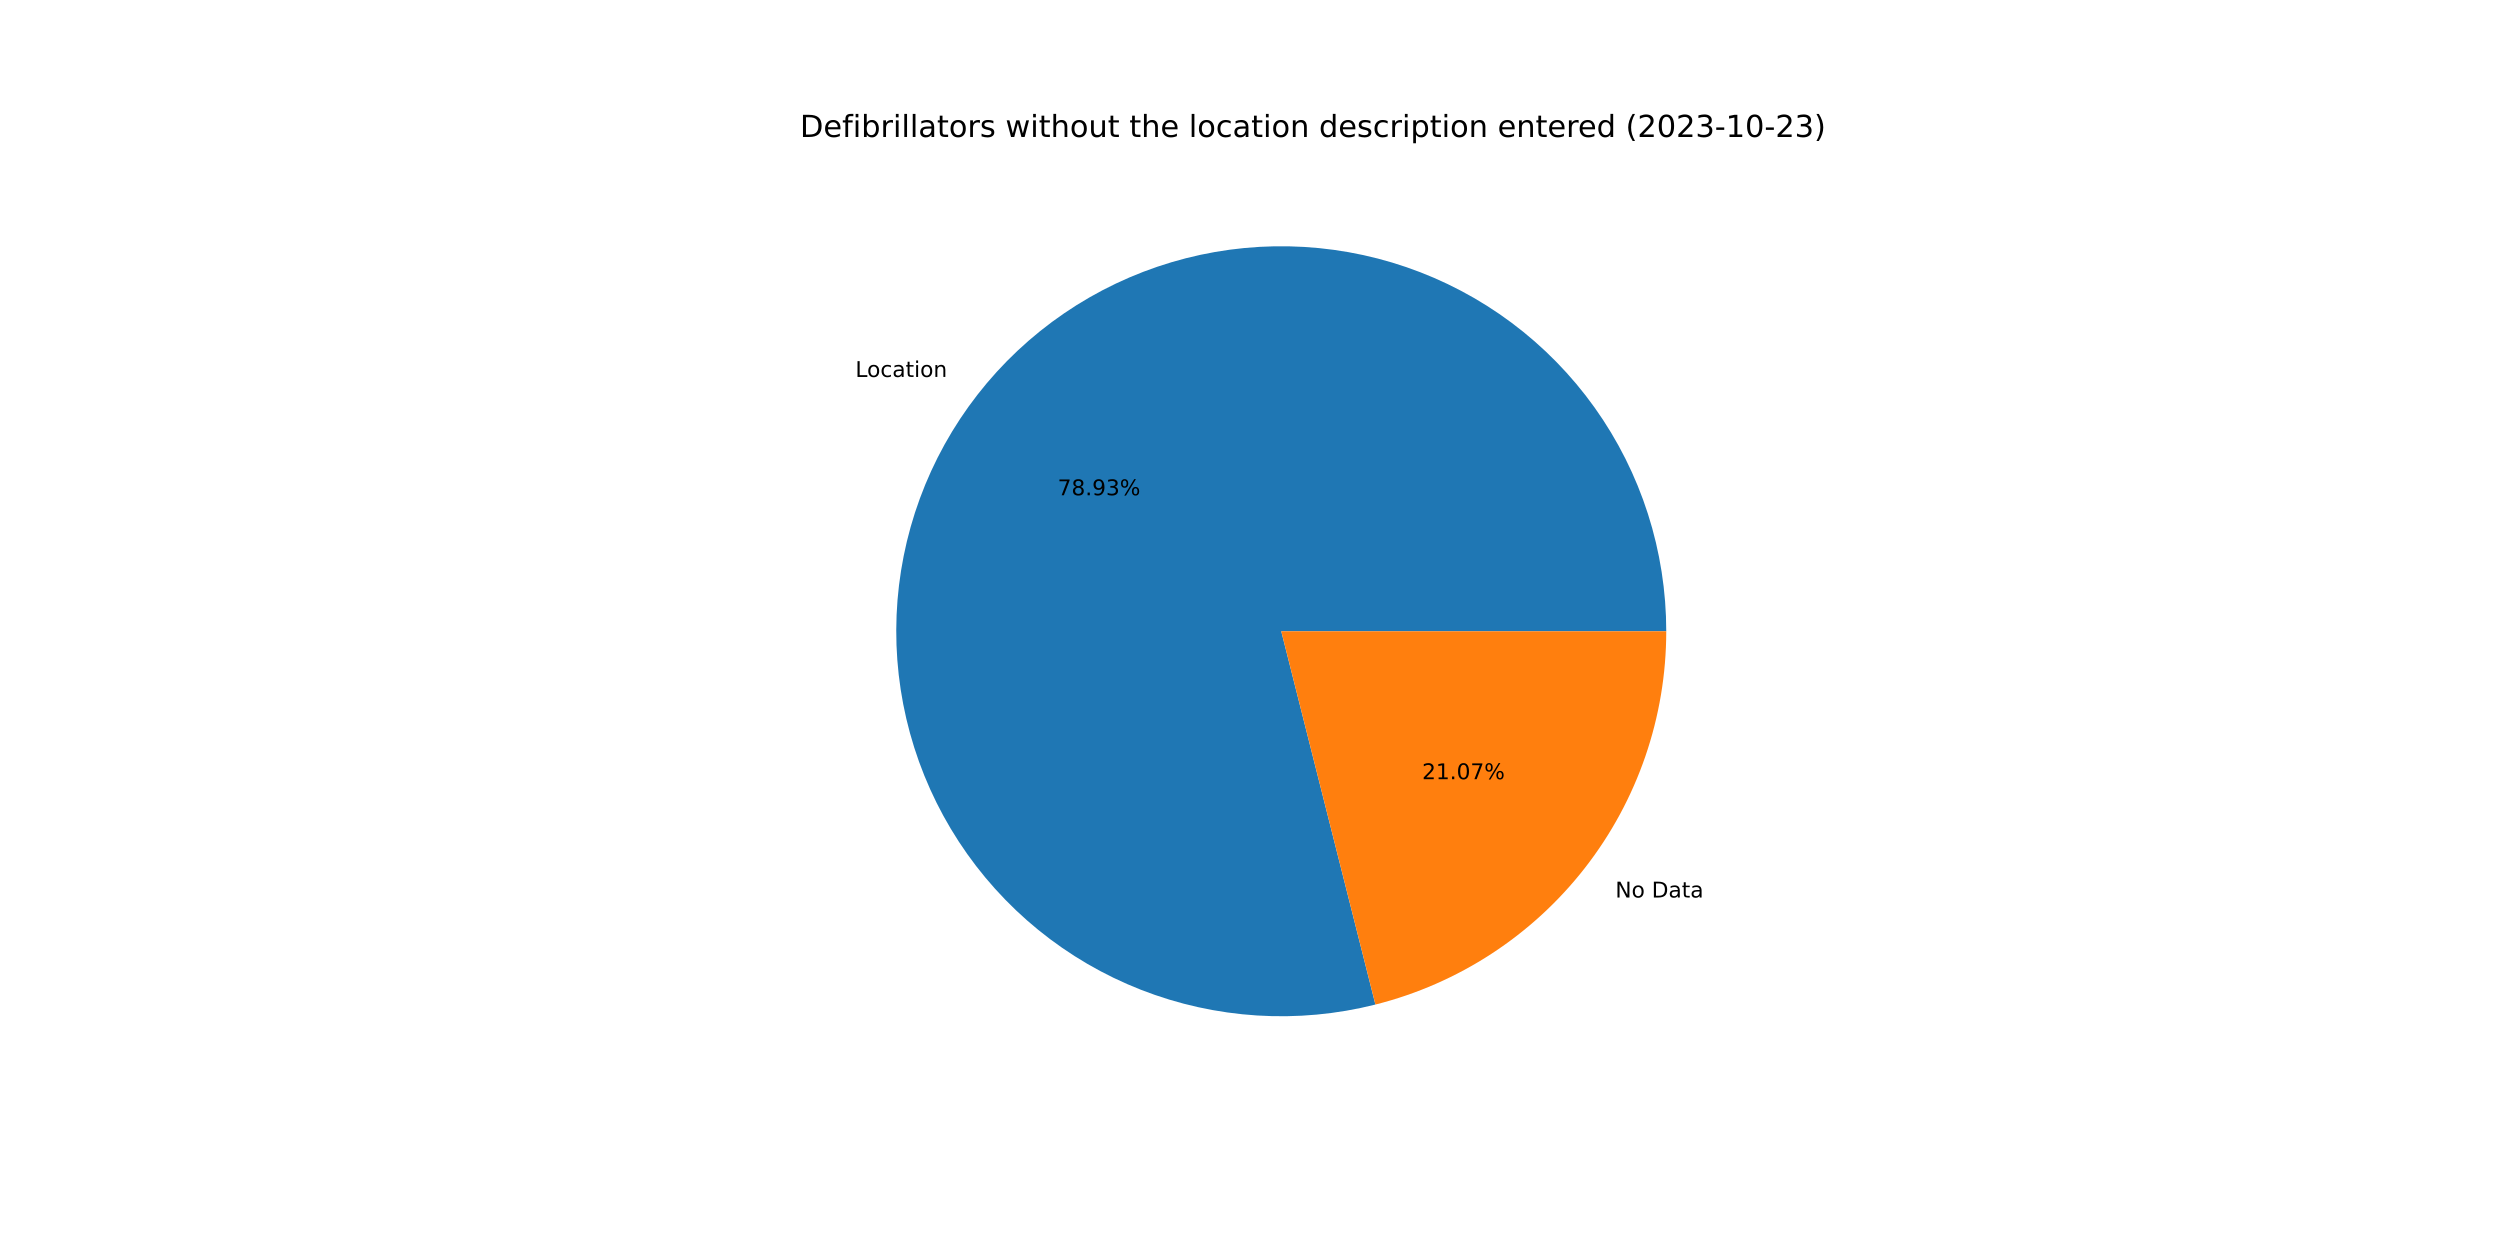
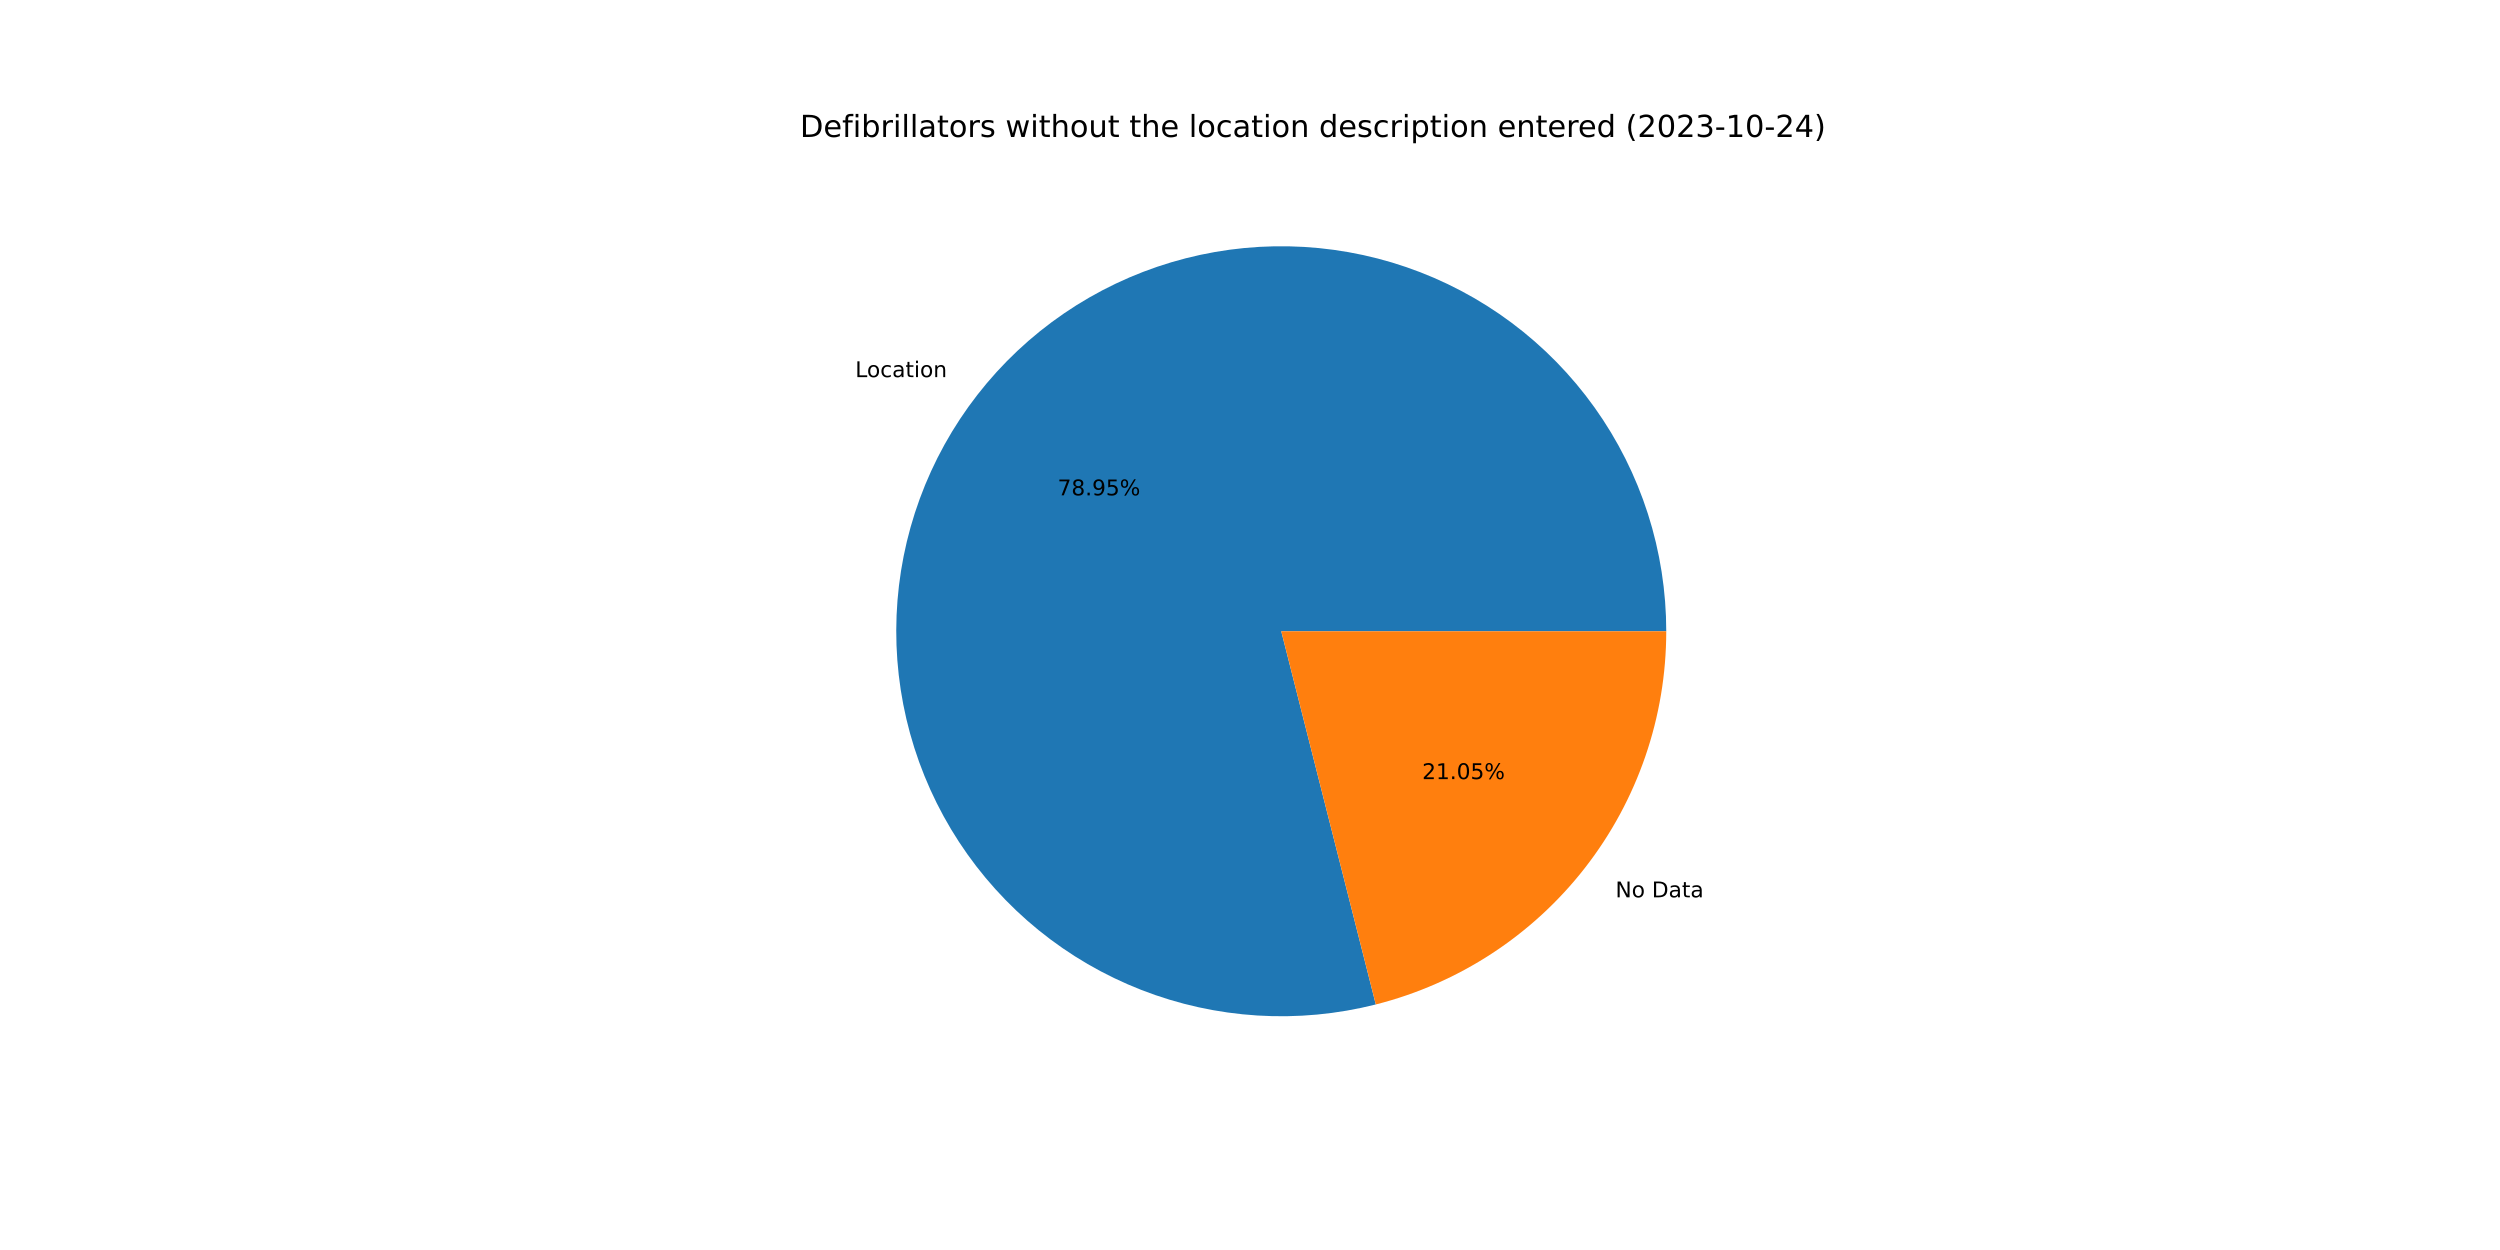
<svg xmlns="http://www.w3.org/2000/svg" xmlns:xlink="http://www.w3.org/1999/xlink" width="1152pt" height="576pt" viewBox="0 0 1152 576" version="1.1">
  <defs>
    <style type="text/css">*{stroke-linejoin: round; stroke-linecap: butt}</style>
  </defs>
  <g id="figure_1">
    <g id="patch_1">
      <path d="M 0 576  L 1152 576  L 1152 0  L 0 0  z " style="fill: #ffffff" />
    </g>
    <g id="axes_1">
      <g id="patch_2">
-         <path d="M 767.808 290.88  C 767.808 272.513 764.956 254.257 759.353 236.766  C 753.751 219.274 745.466 202.758 734.795 187.809  C 724.124 172.86 711.196 159.658 696.474 148.676  C 681.752 137.695 665.413 129.065 648.043 123.098  C 630.673 117.13 612.48 113.896 594.118 113.511  C 575.755 113.126 557.443 115.595 539.838 120.83  C 522.233 126.064 505.547 134.001 490.377 144.357  C 475.208 154.712 461.738 167.36 450.45 181.849  C 439.163 196.338 430.193 212.492 423.863 229.734  C 417.532 246.975 413.917 265.096 413.148 283.446  C 412.378 301.797 414.463 320.157 419.328 337.868  C 424.192 355.578 431.778 372.427 441.813 387.81  C 451.848 403.193 464.211 416.925 478.46 428.514  C 492.71 440.103 508.672 449.409 525.777 456.1  C 542.882 462.79 560.923 466.784 579.254 467.937  C 597.584 469.091 615.983 467.392 633.792 462.899  L 590.4 290.88  L 767.808 290.88  z " style="fill: #1f77b4" />
+         <path d="M 767.808 290.88  C 767.808 272.509 764.955 254.25 759.35 236.755  C 753.745 219.26 745.457 202.741 734.782 187.79  C 724.107 172.84 711.174 159.637 696.447 148.656  C 681.719 137.675 665.375 129.047 648 123.083  C 630.624 117.118 612.427 113.889 594.06 113.51  C 575.694 113.131 557.379 115.607 539.772 120.849  C 522.165 126.092 505.479 134.038 490.311 144.402  C 475.143 154.766 461.677 167.424 450.394 181.921  C 439.111 196.419 430.149 212.582 423.827 229.83  C 417.505 247.079 413.901 265.206 413.143 283.561  C 412.385 301.916 414.483 320.278 419.361 337.989  C 424.239 355.7 431.839 372.547 441.888 387.925  C 451.937 403.304 464.314 417.028 478.576 428.608  C 492.838 440.187 508.812 449.482 525.927 456.158  C 543.041 462.834 561.089 466.812 579.425 467.948  C 597.76 469.085 616.162 467.366 633.97 462.855  L 590.4 290.88  L 767.808 290.88  z " style="fill: #1f77b4" />
      </g>
      <g id="patch_3">
-         <path d="M 633.792 462.899  C 672.085 453.24 706.078 431.065 730.35 399.911  C 754.621 368.757 767.808 330.373 767.808 290.88  L 590.4 290.88  L 633.792 462.899  z " style="fill: #ff7f0e" />
+         <path d="M 633.97 462.855  C 672.223 453.163 706.17 430.981 730.406 399.839  C 754.642 368.697 767.808 330.341 767.808 290.88  L 590.4 290.88  L 633.97 462.855  z " style="fill: #ff7f0e" />
      </g>
      <g id="matplotlib.axis_1" />
      <g id="matplotlib.axis_2" />
      <g id="text_1">
-         <g transform="translate(394.1586 173.7054)scale(0.1 -0.1)">
+         <g transform="translate(394.0968 173.7849)scale(0.1 -0.1)">
          <defs>
            <path id="DejaVuSans-4c" d="M 628 4666  L 1259 4666  L 1259 531  L 3531 531  L 3531 0  L 628 0  L 628 4666  z " transform="scale(0.015625)" />
            <path id="DejaVuSans-6f" d="M 1959 3097  Q 1497 3097 1228 2736  Q 959 2375 959 1747  Q 959 1119 1226 758  Q 1494 397 1959 397  Q 2419 397 2687 759  Q 2956 1122 2956 1747  Q 2956 2369 2687 2733  Q 2419 3097 1959 3097  z M 1959 3584  Q 2709 3584 3137 3096  Q 3566 2609 3566 1747  Q 3566 888 3137 398  Q 2709 -91 1959 -91  Q 1206 -91 779 398  Q 353 888 353 1747  Q 353 2609 779 3096  Q 1206 3584 1959 3584  z " transform="scale(0.015625)" />
            <path id="DejaVuSans-63" d="M 3122 3366  L 3122 2828  Q 2878 2963 2633 3030  Q 2388 3097 2138 3097  Q 1578 3097 1268 2742  Q 959 2388 959 1747  Q 959 1106 1268 751  Q 1578 397 2138 397  Q 2388 397 2633 464  Q 2878 531 3122 666  L 3122 134  Q 2881 22 2623 -34  Q 2366 -91 2075 -91  Q 1284 -91 818 406  Q 353 903 353 1747  Q 353 2603 823 3093  Q 1294 3584 2113 3584  Q 2378 3584 2631 3529  Q 2884 3475 3122 3366  z " transform="scale(0.015625)" />
            <path id="DejaVuSans-61" d="M 2194 1759  Q 1497 1759 1228 1600  Q 959 1441 959 1056  Q 959 750 1161 570  Q 1363 391 1709 391  Q 2188 391 2477 730  Q 2766 1069 2766 1631  L 2766 1759  L 2194 1759  z M 3341 1997  L 3341 0  L 2766 0  L 2766 531  Q 2569 213 2275 61  Q 1981 -91 1556 -91  Q 1019 -91 701 211  Q 384 513 384 1019  Q 384 1609 779 1909  Q 1175 2209 1959 2209  L 2766 2209  L 2766 2266  Q 2766 2663 2505 2880  Q 2244 3097 1772 3097  Q 1472 3097 1187 3025  Q 903 2953 641 2809  L 641 3341  Q 956 3463 1253 3523  Q 1550 3584 1831 3584  Q 2591 3584 2966 3190  Q 3341 2797 3341 1997  z " transform="scale(0.015625)" />
            <path id="DejaVuSans-74" d="M 1172 4494  L 1172 3500  L 2356 3500  L 2356 3053  L 1172 3053  L 1172 1153  Q 1172 725 1289 603  Q 1406 481 1766 481  L 2356 481  L 2356 0  L 1766 0  Q 1100 0 847 248  Q 594 497 594 1153  L 594 3053  L 172 3053  L 172 3500  L 594 3500  L 594 4494  L 1172 4494  z " transform="scale(0.015625)" />
            <path id="DejaVuSans-69" d="M 603 3500  L 1178 3500  L 1178 0  L 603 0  L 603 3500  z M 603 4863  L 1178 4863  L 1178 4134  L 603 4134  L 603 4863  z " transform="scale(0.015625)" />
            <path id="DejaVuSans-6e" d="M 3513 2113  L 3513 0  L 2938 0  L 2938 2094  Q 2938 2591 2744 2837  Q 2550 3084 2163 3084  Q 1697 3084 1428 2787  Q 1159 2491 1159 1978  L 1159 0  L 581 0  L 581 3500  L 1159 3500  L 1159 2956  Q 1366 3272 1645 3428  Q 1925 3584 2291 3584  Q 2894 3584 3203 3211  Q 3513 2838 3513 2113  z " transform="scale(0.015625)" />
          </defs>
          <use xlink:href="#DejaVuSans-4c" />
          <use xlink:href="#DejaVuSans-6f" x="53.963" />
          <use xlink:href="#DejaVuSans-63" x="115.145" />
          <use xlink:href="#DejaVuSans-61" x="170.125" />
          <use xlink:href="#DejaVuSans-74" x="231.404" />
          <use xlink:href="#DejaVuSans-69" x="270.613" />
          <use xlink:href="#DejaVuSans-6f" x="298.396" />
          <use xlink:href="#DejaVuSans-6e" x="359.578" />
        </g>
      </g>
      <g id="text_2">
-         <g transform="translate(487.3654 228.2209)scale(0.1 -0.1)">
+         <g transform="translate(487.3317 228.2642)scale(0.1 -0.1)">
          <defs>
            <path id="DejaVuSans-37" d="M 525 4666  L 3525 4666  L 3525 4397  L 1831 0  L 1172 0  L 2766 4134  L 525 4134  L 525 4666  z " transform="scale(0.015625)" />
            <path id="DejaVuSans-38" d="M 2034 2216  Q 1584 2216 1326 1975  Q 1069 1734 1069 1313  Q 1069 891 1326 650  Q 1584 409 2034 409  Q 2484 409 2743 651  Q 3003 894 3003 1313  Q 3003 1734 2745 1975  Q 2488 2216 2034 2216  z M 1403 2484  Q 997 2584 770 2862  Q 544 3141 544 3541  Q 544 4100 942 4425  Q 1341 4750 2034 4750  Q 2731 4750 3128 4425  Q 3525 4100 3525 3541  Q 3525 3141 3298 2862  Q 3072 2584 2669 2484  Q 3125 2378 3379 2068  Q 3634 1759 3634 1313  Q 3634 634 3220 271  Q 2806 -91 2034 -91  Q 1263 -91 848 271  Q 434 634 434 1313  Q 434 1759 690 2068  Q 947 2378 1403 2484  z M 1172 3481  Q 1172 3119 1398 2916  Q 1625 2713 2034 2713  Q 2441 2713 2670 2916  Q 2900 3119 2900 3481  Q 2900 3844 2670 4047  Q 2441 4250 2034 4250  Q 1625 4250 1398 4047  Q 1172 3844 1172 3481  z " transform="scale(0.015625)" />
            <path id="DejaVuSans-2e" d="M 684 794  L 1344 794  L 1344 0  L 684 0  L 684 794  z " transform="scale(0.015625)" />
            <path id="DejaVuSans-39" d="M 703 97  L 703 672  Q 941 559 1184 500  Q 1428 441 1663 441  Q 2288 441 2617 861  Q 2947 1281 2994 2138  Q 2813 1869 2534 1725  Q 2256 1581 1919 1581  Q 1219 1581 811 2004  Q 403 2428 403 3163  Q 403 3881 828 4315  Q 1253 4750 1959 4750  Q 2769 4750 3195 4129  Q 3622 3509 3622 2328  Q 3622 1225 3098 567  Q 2575 -91 1691 -91  Q 1453 -91 1209 -44  Q 966 3 703 97  z M 1959 2075  Q 2384 2075 2632 2365  Q 2881 2656 2881 3163  Q 2881 3666 2632 3958  Q 2384 4250 1959 4250  Q 1534 4250 1286 3958  Q 1038 3666 1038 3163  Q 1038 2656 1286 2365  Q 1534 2075 1959 2075  z " transform="scale(0.015625)" />
-             <path id="DejaVuSans-33" d="M 2597 2516  Q 3050 2419 3304 2112  Q 3559 1806 3559 1356  Q 3559 666 3084 287  Q 2609 -91 1734 -91  Q 1441 -91 1130 -33  Q 819 25 488 141  L 488 750  Q 750 597 1062 519  Q 1375 441 1716 441  Q 2309 441 2620 675  Q 2931 909 2931 1356  Q 2931 1769 2642 2001  Q 2353 2234 1838 2234  L 1294 2234  L 1294 2753  L 1863 2753  Q 2328 2753 2575 2939  Q 2822 3125 2822 3475  Q 2822 3834 2567 4026  Q 2313 4219 1838 4219  Q 1578 4219 1281 4162  Q 984 4106 628 3988  L 628 4550  Q 988 4650 1302 4700  Q 1616 4750 1894 4750  Q 2613 4750 3031 4423  Q 3450 4097 3450 3541  Q 3450 3153 3228 2886  Q 3006 2619 2597 2516  z " transform="scale(0.015625)" />
+             <path id="DejaVuSans-35" d="M 691 4666  L 3169 4666  L 3169 4134  L 1269 4134  L 1269 2991  Q 1406 3038 1543 3061  Q 1681 3084 1819 3084  Q 2600 3084 3056 2656  Q 3513 2228 3513 1497  Q 3513 744 3044 326  Q 2575 -91 1722 -91  Q 1428 -91 1123 -41  Q 819 9 494 109  L 494 744  Q 775 591 1075 516  Q 1375 441 1709 441  Q 2250 441 2565 725  Q 2881 1009 2881 1497  Q 2881 1984 2565 2268  Q 2250 2553 1709 2553  Q 1456 2553 1204 2497  Q 953 2441 691 2322  L 691 4666  z " transform="scale(0.015625)" />
            <path id="DejaVuSans-25" d="M 4653 2053  Q 4381 2053 4226 1822  Q 4072 1591 4072 1178  Q 4072 772 4226 539  Q 4381 306 4653 306  Q 4919 306 5073 539  Q 5228 772 5228 1178  Q 5228 1588 5073 1820  Q 4919 2053 4653 2053  z M 4653 2450  Q 5147 2450 5437 2106  Q 5728 1763 5728 1178  Q 5728 594 5436 251  Q 5144 -91 4653 -91  Q 4153 -91 3862 251  Q 3572 594 3572 1178  Q 3572 1766 3864 2108  Q 4156 2450 4653 2450  z M 1428 4353  Q 1159 4353 1004 4120  Q 850 3888 850 3481  Q 850 3069 1003 2837  Q 1156 2606 1428 2606  Q 1700 2606 1854 2837  Q 2009 3069 2009 3481  Q 2009 3884 1853 4118  Q 1697 4353 1428 4353  z M 4250 4750  L 4750 4750  L 1831 -91  L 1331 -91  L 4250 4750  z M 1428 4750  Q 1922 4750 2215 4408  Q 2509 4066 2509 3481  Q 2509 2891 2217 2550  Q 1925 2209 1428 2209  Q 931 2209 642 2551  Q 353 2894 353 3481  Q 353 4063 643 4406  Q 934 4750 1428 4750  z " transform="scale(0.015625)" />
          </defs>
          <use xlink:href="#DejaVuSans-37" />
          <use xlink:href="#DejaVuSans-38" x="63.623" />
          <use xlink:href="#DejaVuSans-2e" x="127.246" />
          <use xlink:href="#DejaVuSans-39" x="159.033" />
-           <use xlink:href="#DejaVuSans-33" x="222.656" />
+           <use xlink:href="#DejaVuSans-35" x="222.656" />
          <use xlink:href="#DejaVuSans-25" x="286.279" />
        </g>
      </g>
      <g id="text_3">
-         <g transform="translate(744.3445 413.5733)scale(0.1 -0.1)">
+         <g transform="translate(744.4064 413.4939)scale(0.1 -0.1)">
          <defs>
            <path id="DejaVuSans-4e" d="M 628 4666  L 1478 4666  L 3547 763  L 3547 4666  L 4159 4666  L 4159 0  L 3309 0  L 1241 3903  L 1241 0  L 628 0  L 628 4666  z " transform="scale(0.015625)" />
            <path id="DejaVuSans-20" transform="scale(0.015625)" />
            <path id="DejaVuSans-44" d="M 1259 4147  L 1259 519  L 2022 519  Q 2988 519 3436 956  Q 3884 1394 3884 2338  Q 3884 3275 3436 3711  Q 2988 4147 2022 4147  L 1259 4147  z M 628 4666  L 1925 4666  Q 3281 4666 3915 4102  Q 4550 3538 4550 2338  Q 4550 1131 3912 565  Q 3275 0 1925 0  L 628 0  L 628 4666  z " transform="scale(0.015625)" />
          </defs>
          <use xlink:href="#DejaVuSans-4e" />
          <use xlink:href="#DejaVuSans-6f" x="74.805" />
          <use xlink:href="#DejaVuSans-20" x="135.986" />
          <use xlink:href="#DejaVuSans-44" x="167.773" />
          <use xlink:href="#DejaVuSans-61" x="244.775" />
          <use xlink:href="#DejaVuSans-74" x="306.055" />
          <use xlink:href="#DejaVuSans-61" x="345.264" />
        </g>
      </g>
      <g id="text_4">
-         <g transform="translate(655.3049 359.0579)scale(0.1 -0.1)">
+         <g transform="translate(655.3386 359.0145)scale(0.1 -0.1)">
          <defs>
            <path id="DejaVuSans-32" d="M 1228 531  L 3431 531  L 3431 0  L 469 0  L 469 531  Q 828 903 1448 1529  Q 2069 2156 2228 2338  Q 2531 2678 2651 2914  Q 2772 3150 2772 3378  Q 2772 3750 2511 3984  Q 2250 4219 1831 4219  Q 1534 4219 1204 4116  Q 875 4013 500 3803  L 500 4441  Q 881 4594 1212 4672  Q 1544 4750 1819 4750  Q 2544 4750 2975 4387  Q 3406 4025 3406 3419  Q 3406 3131 3298 2873  Q 3191 2616 2906 2266  Q 2828 2175 2409 1742  Q 1991 1309 1228 531  z " transform="scale(0.015625)" />
            <path id="DejaVuSans-31" d="M 794 531  L 1825 531  L 1825 4091  L 703 3866  L 703 4441  L 1819 4666  L 2450 4666  L 2450 531  L 3481 531  L 3481 0  L 794 0  L 794 531  z " transform="scale(0.015625)" />
            <path id="DejaVuSans-30" d="M 2034 4250  Q 1547 4250 1301 3770  Q 1056 3291 1056 2328  Q 1056 1369 1301 889  Q 1547 409 2034 409  Q 2525 409 2770 889  Q 3016 1369 3016 2328  Q 3016 3291 2770 3770  Q 2525 4250 2034 4250  z M 2034 4750  Q 2819 4750 3233 4129  Q 3647 3509 3647 2328  Q 3647 1150 3233 529  Q 2819 -91 2034 -91  Q 1250 -91 836 529  Q 422 1150 422 2328  Q 422 3509 836 4129  Q 1250 4750 2034 4750  z " transform="scale(0.015625)" />
          </defs>
          <use xlink:href="#DejaVuSans-32" />
          <use xlink:href="#DejaVuSans-31" x="63.623" />
          <use xlink:href="#DejaVuSans-2e" x="127.246" />
          <use xlink:href="#DejaVuSans-30" x="159.033" />
-           <use xlink:href="#DejaVuSans-37" x="222.656" />
+           <use xlink:href="#DejaVuSans-35" x="222.656" />
          <use xlink:href="#DejaVuSans-25" x="286.279" />
        </g>
      </g>
      <g id="text_5">
        <g transform="translate(368.64 63.12)scale(0.14 -0.14)">
          <defs>
            <path id="DejaVuSans-65" d="M 3597 1894  L 3597 1613  L 953 1613  Q 991 1019 1311 708  Q 1631 397 2203 397  Q 2534 397 2845 478  Q 3156 559 3463 722  L 3463 178  Q 3153 47 2828 -22  Q 2503 -91 2169 -91  Q 1331 -91 842 396  Q 353 884 353 1716  Q 353 2575 817 3079  Q 1281 3584 2069 3584  Q 2775 3584 3186 3129  Q 3597 2675 3597 1894  z M 3022 2063  Q 3016 2534 2758 2815  Q 2500 3097 2075 3097  Q 1594 3097 1305 2825  Q 1016 2553 972 2059  L 3022 2063  z " transform="scale(0.015625)" />
            <path id="DejaVuSans-66" d="M 2375 4863  L 2375 4384  L 1825 4384  Q 1516 4384 1395 4259  Q 1275 4134 1275 3809  L 1275 3500  L 2222 3500  L 2222 3053  L 1275 3053  L 1275 0  L 697 0  L 697 3053  L 147 3053  L 147 3500  L 697 3500  L 697 3744  Q 697 4328 969 4595  Q 1241 4863 1831 4863  L 2375 4863  z " transform="scale(0.015625)" />
            <path id="DejaVuSans-62" d="M 3116 1747  Q 3116 2381 2855 2742  Q 2594 3103 2138 3103  Q 1681 3103 1420 2742  Q 1159 2381 1159 1747  Q 1159 1113 1420 752  Q 1681 391 2138 391  Q 2594 391 2855 752  Q 3116 1113 3116 1747  z M 1159 2969  Q 1341 3281 1617 3432  Q 1894 3584 2278 3584  Q 2916 3584 3314 3078  Q 3713 2572 3713 1747  Q 3713 922 3314 415  Q 2916 -91 2278 -91  Q 1894 -91 1617 61  Q 1341 213 1159 525  L 1159 0  L 581 0  L 581 4863  L 1159 4863  L 1159 2969  z " transform="scale(0.015625)" />
            <path id="DejaVuSans-72" d="M 2631 2963  Q 2534 3019 2420 3045  Q 2306 3072 2169 3072  Q 1681 3072 1420 2755  Q 1159 2438 1159 1844  L 1159 0  L 581 0  L 581 3500  L 1159 3500  L 1159 2956  Q 1341 3275 1631 3429  Q 1922 3584 2338 3584  Q 2397 3584 2469 3576  Q 2541 3569 2628 3553  L 2631 2963  z " transform="scale(0.015625)" />
            <path id="DejaVuSans-6c" d="M 603 4863  L 1178 4863  L 1178 0  L 603 0  L 603 4863  z " transform="scale(0.015625)" />
            <path id="DejaVuSans-73" d="M 2834 3397  L 2834 2853  Q 2591 2978 2328 3040  Q 2066 3103 1784 3103  Q 1356 3103 1142 2972  Q 928 2841 928 2578  Q 928 2378 1081 2264  Q 1234 2150 1697 2047  L 1894 2003  Q 2506 1872 2764 1633  Q 3022 1394 3022 966  Q 3022 478 2636 193  Q 2250 -91 1575 -91  Q 1294 -91 989 -36  Q 684 19 347 128  L 347 722  Q 666 556 975 473  Q 1284 391 1588 391  Q 1994 391 2212 530  Q 2431 669 2431 922  Q 2431 1156 2273 1281  Q 2116 1406 1581 1522  L 1381 1569  Q 847 1681 609 1914  Q 372 2147 372 2553  Q 372 3047 722 3315  Q 1072 3584 1716 3584  Q 2034 3584 2315 3537  Q 2597 3491 2834 3397  z " transform="scale(0.015625)" />
            <path id="DejaVuSans-77" d="M 269 3500  L 844 3500  L 1563 769  L 2278 3500  L 2956 3500  L 3675 769  L 4391 3500  L 4966 3500  L 4050 0  L 3372 0  L 2619 2869  L 1863 0  L 1184 0  L 269 3500  z " transform="scale(0.015625)" />
            <path id="DejaVuSans-68" d="M 3513 2113  L 3513 0  L 2938 0  L 2938 2094  Q 2938 2591 2744 2837  Q 2550 3084 2163 3084  Q 1697 3084 1428 2787  Q 1159 2491 1159 1978  L 1159 0  L 581 0  L 581 4863  L 1159 4863  L 1159 2956  Q 1366 3272 1645 3428  Q 1925 3584 2291 3584  Q 2894 3584 3203 3211  Q 3513 2838 3513 2113  z " transform="scale(0.015625)" />
            <path id="DejaVuSans-75" d="M 544 1381  L 544 3500  L 1119 3500  L 1119 1403  Q 1119 906 1312 657  Q 1506 409 1894 409  Q 2359 409 2629 706  Q 2900 1003 2900 1516  L 2900 3500  L 3475 3500  L 3475 0  L 2900 0  L 2900 538  Q 2691 219 2414 64  Q 2138 -91 1772 -91  Q 1169 -91 856 284  Q 544 659 544 1381  z M 1991 3584  L 1991 3584  z " transform="scale(0.015625)" />
            <path id="DejaVuSans-64" d="M 2906 2969  L 2906 4863  L 3481 4863  L 3481 0  L 2906 0  L 2906 525  Q 2725 213 2448 61  Q 2172 -91 1784 -91  Q 1150 -91 751 415  Q 353 922 353 1747  Q 353 2572 751 3078  Q 1150 3584 1784 3584  Q 2172 3584 2448 3432  Q 2725 3281 2906 2969  z M 947 1747  Q 947 1113 1208 752  Q 1469 391 1925 391  Q 2381 391 2643 752  Q 2906 1113 2906 1747  Q 2906 2381 2643 2742  Q 2381 3103 1925 3103  Q 1469 3103 1208 2742  Q 947 2381 947 1747  z " transform="scale(0.015625)" />
            <path id="DejaVuSans-70" d="M 1159 525  L 1159 -1331  L 581 -1331  L 581 3500  L 1159 3500  L 1159 2969  Q 1341 3281 1617 3432  Q 1894 3584 2278 3584  Q 2916 3584 3314 3078  Q 3713 2572 3713 1747  Q 3713 922 3314 415  Q 2916 -91 2278 -91  Q 1894 -91 1617 61  Q 1341 213 1159 525  z M 3116 1747  Q 3116 2381 2855 2742  Q 2594 3103 2138 3103  Q 1681 3103 1420 2742  Q 1159 2381 1159 1747  Q 1159 1113 1420 752  Q 1681 391 2138 391  Q 2594 391 2855 752  Q 3116 1113 3116 1747  z " transform="scale(0.015625)" />
            <path id="DejaVuSans-28" d="M 1984 4856  Q 1566 4138 1362 3434  Q 1159 2731 1159 2009  Q 1159 1288 1364 580  Q 1569 -128 1984 -844  L 1484 -844  Q 1016 -109 783 600  Q 550 1309 550 2009  Q 550 2706 781 3412  Q 1013 4119 1484 4856  L 1984 4856  z " transform="scale(0.015625)" />
+             <path id="DejaVuSans-33" d="M 2597 2516  Q 3050 2419 3304 2112  Q 3559 1806 3559 1356  Q 3559 666 3084 287  Q 2609 -91 1734 -91  Q 1441 -91 1130 -33  Q 819 25 488 141  L 488 750  Q 750 597 1062 519  Q 1375 441 1716 441  Q 2309 441 2620 675  Q 2931 909 2931 1356  Q 2931 1769 2642 2001  Q 2353 2234 1838 2234  L 1294 2234  L 1294 2753  L 1863 2753  Q 2328 2753 2575 2939  Q 2822 3125 2822 3475  Q 2822 3834 2567 4026  Q 2313 4219 1838 4219  Q 1578 4219 1281 4162  Q 984 4106 628 3988  L 628 4550  Q 988 4650 1302 4700  Q 1616 4750 1894 4750  Q 2613 4750 3031 4423  Q 3450 4097 3450 3541  Q 3450 3153 3228 2886  Q 3006 2619 2597 2516  z " transform="scale(0.015625)" />
            <path id="DejaVuSans-2d" d="M 313 2009  L 1997 2009  L 1997 1497  L 313 1497  L 313 2009  z " transform="scale(0.015625)" />
+             <path id="DejaVuSans-34" d="M 2419 4116  L 825 1625  L 2419 1625  L 2419 4116  z M 2253 4666  L 3047 4666  L 3047 1625  L 3713 1625  L 3713 1100  L 3047 1100  L 3047 0  L 2419 0  L 2419 1100  L 313 1100  L 313 1709  L 2253 4666  z " transform="scale(0.015625)" />
            <path id="DejaVuSans-29" d="M 513 4856  L 1013 4856  Q 1481 4119 1714 3412  Q 1947 2706 1947 2009  Q 1947 1309 1714 600  Q 1481 -109 1013 -844  L 513 -844  Q 928 -128 1133 580  Q 1338 1288 1338 2009  Q 1338 2731 1133 3434  Q 928 4138 513 4856  z " transform="scale(0.015625)" />
          </defs>
          <use xlink:href="#DejaVuSans-44" />
          <use xlink:href="#DejaVuSans-65" x="77.002" />
          <use xlink:href="#DejaVuSans-66" x="138.525" />
          <use xlink:href="#DejaVuSans-69" x="173.73" />
          <use xlink:href="#DejaVuSans-62" x="201.514" />
          <use xlink:href="#DejaVuSans-72" x="264.99" />
          <use xlink:href="#DejaVuSans-69" x="306.104" />
          <use xlink:href="#DejaVuSans-6c" x="333.887" />
          <use xlink:href="#DejaVuSans-6c" x="361.67" />
          <use xlink:href="#DejaVuSans-61" x="389.453" />
          <use xlink:href="#DejaVuSans-74" x="450.732" />
          <use xlink:href="#DejaVuSans-6f" x="489.941" />
          <use xlink:href="#DejaVuSans-72" x="551.123" />
          <use xlink:href="#DejaVuSans-73" x="592.236" />
          <use xlink:href="#DejaVuSans-20" x="644.336" />
          <use xlink:href="#DejaVuSans-77" x="676.123" />
          <use xlink:href="#DejaVuSans-69" x="757.91" />
          <use xlink:href="#DejaVuSans-74" x="785.693" />
          <use xlink:href="#DejaVuSans-68" x="824.902" />
          <use xlink:href="#DejaVuSans-6f" x="888.281" />
          <use xlink:href="#DejaVuSans-75" x="949.463" />
          <use xlink:href="#DejaVuSans-74" x="1012.842" />
          <use xlink:href="#DejaVuSans-20" x="1052.051" />
          <use xlink:href="#DejaVuSans-74" x="1083.838" />
          <use xlink:href="#DejaVuSans-68" x="1123.047" />
          <use xlink:href="#DejaVuSans-65" x="1186.426" />
          <use xlink:href="#DejaVuSans-20" x="1247.949" />
          <use xlink:href="#DejaVuSans-6c" x="1279.736" />
          <use xlink:href="#DejaVuSans-6f" x="1307.52" />
          <use xlink:href="#DejaVuSans-63" x="1368.701" />
          <use xlink:href="#DejaVuSans-61" x="1423.682" />
          <use xlink:href="#DejaVuSans-74" x="1484.961" />
          <use xlink:href="#DejaVuSans-69" x="1524.17" />
          <use xlink:href="#DejaVuSans-6f" x="1551.953" />
          <use xlink:href="#DejaVuSans-6e" x="1613.135" />
          <use xlink:href="#DejaVuSans-20" x="1676.514" />
          <use xlink:href="#DejaVuSans-64" x="1708.301" />
          <use xlink:href="#DejaVuSans-65" x="1771.777" />
          <use xlink:href="#DejaVuSans-73" x="1833.301" />
          <use xlink:href="#DejaVuSans-63" x="1885.4" />
          <use xlink:href="#DejaVuSans-72" x="1940.381" />
          <use xlink:href="#DejaVuSans-69" x="1981.494" />
          <use xlink:href="#DejaVuSans-70" x="2009.277" />
          <use xlink:href="#DejaVuSans-74" x="2072.754" />
          <use xlink:href="#DejaVuSans-69" x="2111.963" />
          <use xlink:href="#DejaVuSans-6f" x="2139.746" />
          <use xlink:href="#DejaVuSans-6e" x="2200.928" />
          <use xlink:href="#DejaVuSans-20" x="2264.307" />
          <use xlink:href="#DejaVuSans-65" x="2296.094" />
          <use xlink:href="#DejaVuSans-6e" x="2357.617" />
          <use xlink:href="#DejaVuSans-74" x="2420.996" />
          <use xlink:href="#DejaVuSans-65" x="2460.205" />
          <use xlink:href="#DejaVuSans-72" x="2521.729" />
          <use xlink:href="#DejaVuSans-65" x="2560.592" />
          <use xlink:href="#DejaVuSans-64" x="2622.115" />
          <use xlink:href="#DejaVuSans-20" x="2685.592" />
          <use xlink:href="#DejaVuSans-28" x="2717.379" />
          <use xlink:href="#DejaVuSans-32" x="2756.393" />
          <use xlink:href="#DejaVuSans-30" x="2820.016" />
          <use xlink:href="#DejaVuSans-32" x="2883.639" />
          <use xlink:href="#DejaVuSans-33" x="2947.262" />
          <use xlink:href="#DejaVuSans-2d" x="3010.885" />
          <use xlink:href="#DejaVuSans-31" x="3046.969" />
          <use xlink:href="#DejaVuSans-30" x="3110.592" />
          <use xlink:href="#DejaVuSans-2d" x="3174.215" />
          <use xlink:href="#DejaVuSans-32" x="3210.299" />
-           <use xlink:href="#DejaVuSans-33" x="3273.922" />
+           <use xlink:href="#DejaVuSans-34" x="3273.922" />
          <use xlink:href="#DejaVuSans-29" x="3337.545" />
        </g>
      </g>
    </g>
  </g>
</svg>
